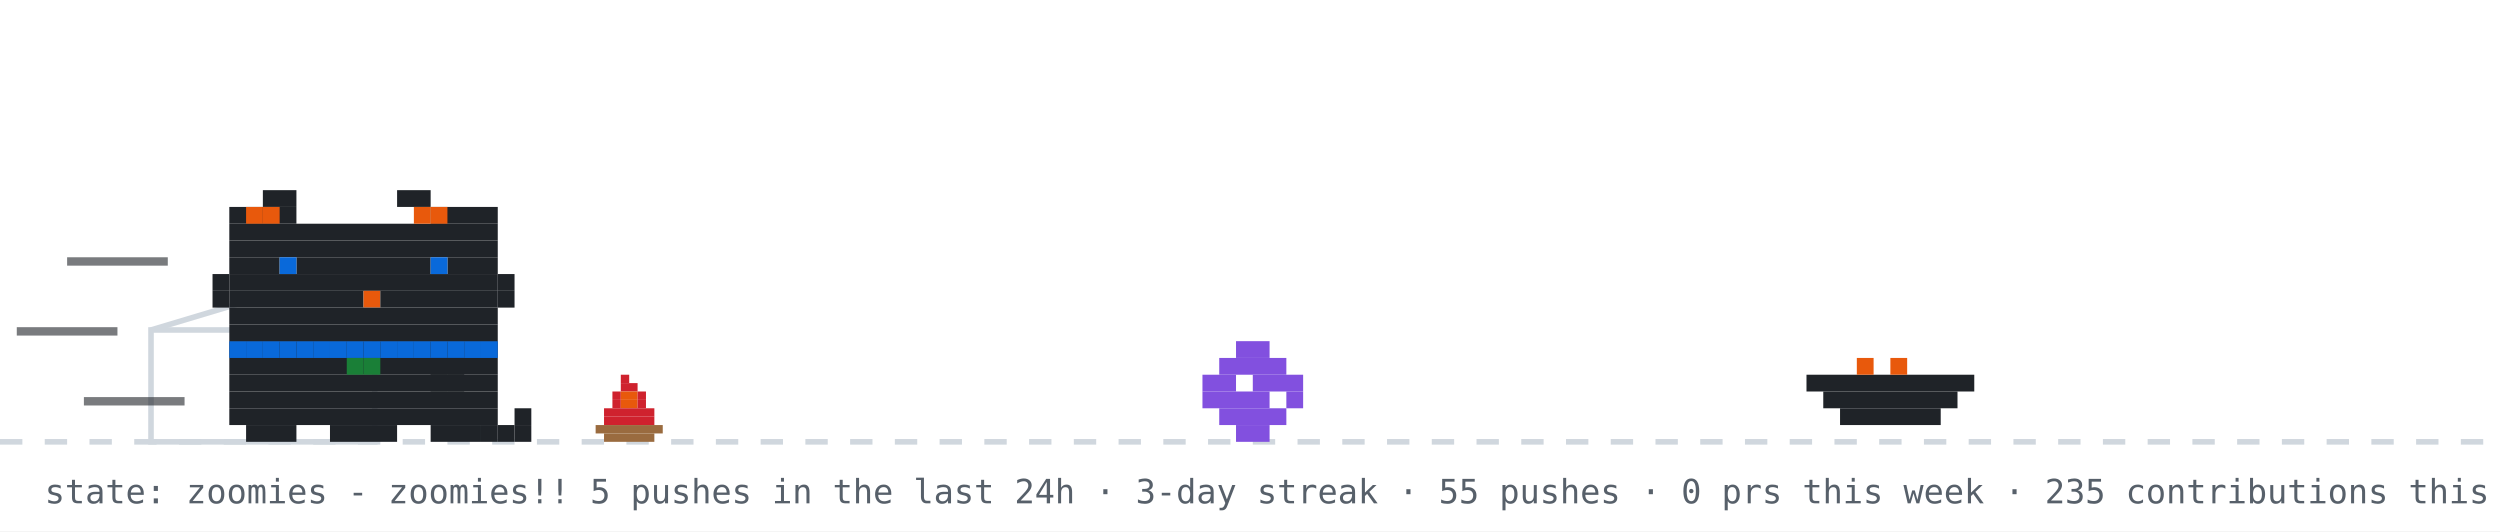
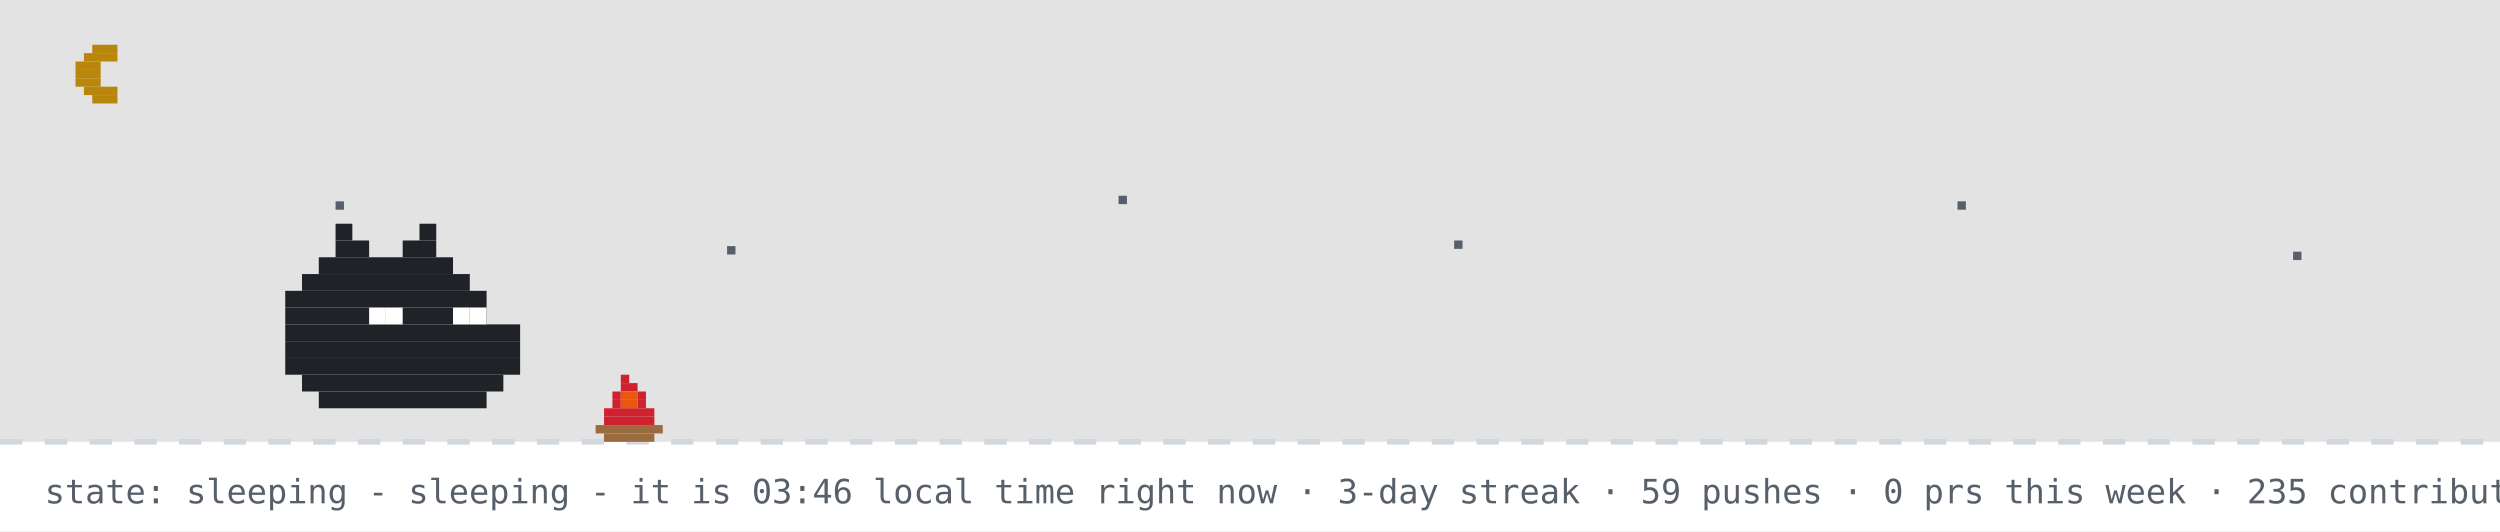
- <svg xmlns="http://www.w3.org/2000/svg" width="894" height="190" viewBox="0 0 894 190" role="img" aria-label="github pet: zoomies">
+ <svg xmlns="http://www.w3.org/2000/svg" width="894" height="190" viewBox="0 0 894 190" role="img" aria-label="github pet: sleeping">
  <rect width="894" height="190" fill="#ffffff" />
+   <rect width="894" height="158" fill="#0d1117" opacity="0.12" />
+   <rect x="33" y="16" width="9" height="3" fill="#b8860b" />
+   <rect x="30" y="19" width="12" height="3" fill="#b8860b" />
+   <rect x="27" y="22" width="9" height="3" fill="#b8860b" />
+   <rect x="27" y="25" width="9" height="3" fill="#b8860b" />
+   <rect x="27" y="28" width="9" height="3" fill="#b8860b" />
+   <rect x="30" y="31" width="12" height="3" fill="#b8860b" />
+   <rect x="33" y="34" width="9" height="3" fill="#b8860b" />
+   <rect x="120" y="72" width="3" height="3" fill="#57606a">
+     <animate attributeName="opacity" values="1;0.2;1" dur="2.2s" begin="0s" repeatCount="indefinite" />
+   </rect>
+   <rect x="260" y="88" width="3" height="3" fill="#57606a">
+     <animate attributeName="opacity" values="1;0.2;1" dur="2.2s" begin="0.7s" repeatCount="indefinite" />
+   </rect>
+   <rect x="400" y="70" width="3" height="3" fill="#57606a">
+     <animate attributeName="opacity" values="1;0.2;1" dur="2.2s" begin="1.3s" repeatCount="indefinite" />
+   </rect>
+   <rect x="520" y="86" width="3" height="3" fill="#57606a">
+     <animate attributeName="opacity" values="1;0.2;1" dur="2.2s" begin="0.4s" repeatCount="indefinite" />
+   </rect>
+   <rect x="700" y="72" width="3" height="3" fill="#57606a">
+     <animate attributeName="opacity" values="1;0.2;1" dur="2.2s" begin="1.7s" repeatCount="indefinite" />
+   </rect>
+   <rect x="820" y="90" width="3" height="3" fill="#57606a">
+     <animate attributeName="opacity" values="1;0.2;1" dur="2.2s" begin="1s" repeatCount="indefinite" />
+   </rect>
  <line x1="0" y1="158" x2="894" y2="158" stroke="#d0d7de" stroke-width="2" stroke-dasharray="8 8" />
  <g>
    <animate attributeName="opacity" values="1;0;1" keyTimes="0;0.5;1" calcMode="discrete" dur="0.7s" repeatCount="indefinite" />
    <rect x="222" y="134" width="3" height="3" fill="#cf222e" />
    <rect x="222" y="137" width="6" height="3" fill="#cf222e" />
    <rect x="219" y="140" width="3" height="3" fill="#cf222e" />
    <rect x="222" y="140" width="6" height="3" fill="#e8590c" />
    <rect x="228" y="140" width="3" height="3" fill="#cf222e" />
    <rect x="219" y="143" width="3" height="3" fill="#cf222e" />
    <rect x="222" y="143" width="6" height="3" fill="#e8590c" />
    <rect x="228" y="143" width="3" height="3" fill="#cf222e" />
    <rect x="216" y="146" width="18" height="3" fill="#cf222e" />
    <rect x="216" y="149" width="18" height="3" fill="#cf222e" />
    <rect x="213" y="152" width="24" height="3" fill="#9a6b3f" />
    <rect x="216" y="155" width="18" height="3" fill="#9a6b3f" />
  </g>
  <g opacity="0">
    <animate attributeName="opacity" values="0;1;0" keyTimes="0;0.5;1" calcMode="discrete" dur="0.7s" repeatCount="indefinite" />
    <rect x="225" y="134" width="3" height="3" fill="#cf222e" />
    <rect x="222" y="137" width="6" height="3" fill="#cf222e" />
    <rect x="219" y="140" width="3" height="3" fill="#cf222e" />
    <rect x="222" y="140" width="6" height="3" fill="#e8590c" />
    <rect x="216" y="143" width="6" height="3" fill="#cf222e" />
    <rect x="222" y="143" width="6" height="3" fill="#e8590c" />
    <rect x="228" y="143" width="3" height="3" fill="#cf222e" />
    <rect x="216" y="146" width="15" height="3" fill="#cf222e" />
    <rect x="216" y="149" width="18" height="3" fill="#cf222e" />
    <rect x="213" y="152" width="24" height="3" fill="#9a6b3f" />
    <rect x="216" y="155" width="18" height="3" fill="#9a6b3f" />
  </g>
  <rect x="222" y="126" width="4" height="4" rx="2" fill="#d0d7de" opacity="0">
    <animate attributeName="y" values="126;94" dur="2s" repeatCount="indefinite" />
    <animate attributeName="opacity" values="0;0.7;0" keyTimes="0;0.3;1" dur="2s" repeatCount="indefinite" />
  </rect>
-   <rect x="54" y="118" width="80" height="40" fill="none" stroke="#d0d7de" stroke-width="2" />
-   <line x1="54" y1="118" x2="94" y2="106" stroke="#d0d7de" stroke-width="2" />
-   <g transform="translate(430,0)">
-     <g>
-       <animateTransform attributeName="transform" type="translate" values="0 0;0 0;52 -10;52 0;52 0;0 0" keyTimes="0;0.660;0.690;0.780;0.860;1" dur="14s" begin="7s" repeatCount="indefinite" />
-       <rect x="12" y="122" width="12" height="6" fill="#8250df" />
-       <rect x="6" y="128" width="24" height="6" fill="#8250df" />
-       <rect x="0" y="134" width="12" height="6" fill="#8250df" />
-       <rect x="18" y="134" width="18" height="6" fill="#8250df" />
-       <rect x="0" y="140" width="24" height="6" fill="#8250df" />
-       <rect x="30" y="140" width="6" height="6" fill="#8250df" />
-       <rect x="6" y="146" width="24" height="6" fill="#8250df" />
-       <rect x="12" y="152" width="12" height="6" fill="#8250df" />
-     </g>
-   </g>
-   <rect x="646" y="134" width="60" height="6" fill="#1f2328" />
-   <rect x="652" y="140" width="48" height="6" fill="#1f2328" />
-   <rect x="658" y="146" width="36" height="6" fill="#1f2328" />
-   <rect x="664" y="128" width="6" height="6" fill="#e8590c" />
-   <rect x="676" y="128" width="6" height="6" fill="#e8590c" />
-   <g transform="translate(70,0)">
-     <animateTransform attributeName="transform" type="translate" values="70 0;500 0;500 0;320 0;320 0;70 0;70 0" keyTimes="0;0.12;0.35;0.45;0.62;0.82;1" dur="14s" begin="7s" repeatCount="indefinite" />
-     <g>
-       <animateTransform attributeName="transform" type="translate" values="0 0;0 -3;0 0" dur="0.7s" repeatCount="indefinite" />
-       <rect x="12" y="122" width="96" height="6" fill="#1f2328" />
-       <rect x="12" y="128" width="96" height="6" fill="#1f2328" />
-       <rect x="12" y="134" width="96" height="6" fill="#1f2328" />
-       <rect x="12" y="140" width="96" height="6" fill="#1f2328" />
-       <rect x="12" y="146" width="96" height="6" fill="#1f2328" />
-       <rect x="18" y="152" width="18" height="6" fill="#1f2328" />
-       <rect x="48" y="152" width="24" height="6" fill="#1f2328" />
-       <rect x="84" y="152" width="18" height="6" fill="#1f2328" />
-       <rect x="12" y="122" width="6" height="6" fill="#0969da" />
-       <rect x="18" y="122" width="6" height="6" fill="#0969da" />
-       <rect x="24" y="122" width="6" height="6" fill="#0969da" />
-       <rect x="30" y="122" width="6" height="6" fill="#0969da" />
-       <rect x="36" y="122" width="6" height="6" fill="#0969da" />
-       <rect x="42" y="122" width="6" height="6" fill="#0969da" />
-       <rect x="48" y="122" width="6" height="6" fill="#0969da" />
-       <rect x="54" y="122" width="6" height="6" fill="#0969da" />
-       <rect x="60" y="122" width="6" height="6" fill="#0969da" />
-       <rect x="66" y="122" width="6" height="6" fill="#0969da" />
-       <rect x="72" y="122" width="6" height="6" fill="#0969da" />
-       <rect x="78" y="122" width="6" height="6" fill="#0969da" />
-       <rect x="84" y="122" width="6" height="6" fill="#0969da" />
-       <rect x="90" y="122" width="6" height="6" fill="#0969da" />
-       <rect x="96" y="122" width="6" height="6" fill="#0969da" />
-       <rect x="102" y="122" width="6" height="6" fill="#0969da" />
-       <rect x="54" y="128" width="6" height="6" fill="#1a7f37" />
-       <rect x="60" y="128" width="6" height="6" fill="#1a7f37" />
-       <g>
-         <animate attributeName="opacity" values="1;0;1" keyTimes="0;0.5;1" calcMode="discrete" dur="1.4s" repeatCount="indefinite" />
-         <rect x="102" y="152" width="6" height="6" fill="#1f2328" />
-         <rect x="108" y="152" width="6" height="6" fill="#1f2328" />
-         <rect x="114" y="152" width="6" height="6" fill="#1f2328" />
-         <rect x="114" y="146" width="6" height="6" fill="#1f2328" />
-       </g>
-       <g opacity="0">
-         <animate attributeName="opacity" values="0;1;0" keyTimes="0;0.5;1" calcMode="discrete" dur="1.4s" repeatCount="indefinite" />
-         <rect x="114" y="152" width="6" height="6" fill="#1f2328" />
-         <rect x="114" y="146" width="6" height="6" fill="#1f2328" />
-         <rect x="114" y="140" width="6" height="6" fill="#1f2328" />
-         <rect x="108" y="140" width="6" height="6" fill="#1f2328" />
-       </g>
-       <g>
-         <animate attributeName="opacity" values="1;1;0;0;1" keyTimes="0;0.660;0.720;0.780;1" calcMode="discrete" dur="14s" begin="7s" repeatCount="indefinite" />
-         <rect x="84" y="128" width="6" height="6" fill="#1f2328" />
-         <rect x="90" y="128" width="6" height="6" fill="#1f2328" />
-         <rect x="84" y="134" width="6" height="6" fill="#1f2328" />
-         <rect x="90" y="134" width="6" height="6" fill="#1f2328" />
-       </g>
-       <g opacity="0">
-         <animate attributeName="opacity" values="0;0;1;1;0" keyTimes="0;0.660;0.720;0.780;1" calcMode="discrete" dur="14s" begin="7s" repeatCount="indefinite" />
-         <rect x="96" y="134" width="6" height="6" fill="#1f2328" />
-         <rect x="102" y="134" width="6" height="6" fill="#1f2328" />
-         <rect x="108" y="134" width="6" height="6" fill="#1f2328" />
-         <rect x="114" y="134" width="6" height="6" fill="#1f2328" />
-         <rect x="114" y="128" width="6" height="6" fill="#1f2328" />
-       </g>
-       <g>
-         <animateTransform attributeName="transform" type="translate" values="0 0;0 0;0 8;0 0;0 8;0 0;0 8;0 0;0 0" keyTimes="0.000;0.150;0.180;0.210;0.240;0.270;0.300;0.330;1.000" dur="14s" begin="7s" repeatCount="indefinite" />
-         <rect x="24" y="68" width="12" height="6" fill="#1f2328" />
-         <rect x="72" y="68" width="12" height="6" fill="#1f2328" />
-         <rect x="12" y="74" width="24" height="6" fill="#1f2328" />
-         <rect x="84" y="74" width="24" height="6" fill="#1f2328" />
-         <rect x="12" y="80" width="96" height="6" fill="#1f2328" />
-         <rect x="12" y="86" width="96" height="6" fill="#1f2328" />
-         <rect x="12" y="92" width="18" height="6" fill="#1f2328" />
-         <rect x="36" y="92" width="48" height="6" fill="#1f2328" />
-         <rect x="90" y="92" width="18" height="6" fill="#1f2328" />
-         <rect x="12" y="98" width="96" height="6" fill="#1f2328" />
-         <rect x="12" y="104" width="48" height="6" fill="#1f2328" />
-         <rect x="60" y="104" width="6" height="6" fill="#e8590c" />
-         <rect x="66" y="104" width="42" height="6" fill="#1f2328" />
-         <rect x="12" y="110" width="96" height="6" fill="#1f2328" />
-         <rect x="12" y="116" width="96" height="6" fill="#1f2328" />
-         <rect x="18" y="74" width="6" height="6" fill="#e8590c" />
-         <rect x="24" y="74" width="6" height="6" fill="#e8590c" />
-         <rect x="78" y="74" width="6" height="6" fill="#e8590c" />
-         <rect x="84" y="74" width="6" height="6" fill="#e8590c" />
-         <rect x="6" y="98" width="6" height="6" fill="#1f2328" />
-         <rect x="6" y="104" width="6" height="6" fill="#1f2328" />
-         <rect x="108" y="98" width="6" height="6" fill="#1f2328" />
-         <rect x="108" y="104" width="6" height="6" fill="#1f2328" />
-         <g>
-           <animate attributeName="opacity" values="1;0;1" keyTimes="0;0.96;1" calcMode="discrete" dur="4.2s" repeatCount="indefinite" />
-           <rect x="30" y="92" width="6" height="6" fill="#0969da" />
-           <rect x="84" y="92" width="6" height="6" fill="#0969da" />
-         </g>
-         <g opacity="0">
-           <animate attributeName="opacity" values="0;1;0" keyTimes="0;0.96;1" calcMode="discrete" dur="4.2s" repeatCount="indefinite" />
-           <rect x="30" y="92" width="6" height="6" fill="#ffffff" />
-           <rect x="84" y="92" width="6" height="6" fill="#ffffff" />
-         </g>
-       </g>
-       <g opacity="0">
-         <animate attributeName="opacity" values="1;1;0;0;1;1" keyTimes="0;0.12;0.13;0.82;0.83;1" calcMode="discrete" dur="14s" begin="7s" repeatCount="indefinite" />
-         <g>
-           <animate attributeName="opacity" values="1;0;1" calcMode="discrete" dur="0.5s" repeatCount="indefinite" />
-           <rect x="108" y="86" width="6" height="6" fill="#1f2328" />
-           <rect x="114" y="80" width="6" height="6" fill="#1f2328" />
-           <rect x="114" y="86" width="6" height="6" fill="#1f2328" />
-         </g>
-       </g>
-       <rect x="-46" y="92" width="36" height="3" fill="#1f2328" opacity="0.6">
-         <animate attributeName="opacity" values="0.6;0.1;0.6" dur="0.5s" begin="0s" repeatCount="indefinite" />
-       </rect>
-       <rect x="-64" y="117" width="36" height="3" fill="#1f2328" opacity="0.6">
-         <animate attributeName="opacity" values="0.6;0.1;0.6" dur="0.5s" begin="0.15s" repeatCount="indefinite" />
-       </rect>
-       <rect x="-40" y="142" width="36" height="3" fill="#1f2328" opacity="0.6">
-         <animate attributeName="opacity" values="0.6;0.1;0.6" dur="0.5s" begin="0.3s" repeatCount="indefinite" />
-       </rect>
-     </g>
-   </g>
-   <g opacity="0">
-     <animate attributeName="opacity" values="0;0;1;1;0;0" keyTimes="0;0.07;0.14;0.85;0.96;1" dur="7s" repeatCount="1" fill="freeze" />
-     <rect x="60" y="12" width="380" height="46" rx="10" fill="#d0d7de" />
-     <polygon points="110,58 130,58 118,74" fill="#d0d7de" />
-     <text x="76" y="31" font-family="monospace" font-size="13" fill="#1f2328">good afternoon! welcome to shubham's corner</text>
-     <text x="76" y="48" font-family="monospace" font-size="12" fill="#57606a">scroll down for projects + contact</text>
-     <polygon points="230,66 246,66 238,78" fill="#0969da">
-       <animateTransform attributeName="transform" type="translate" values="0 0;0 6;0 0" dur="0.8s" repeatCount="indefinite" />
-     </polygon>
-   </g>
-   <g opacity="0">
-     <animate attributeName="opacity" values="0;0;1;1;0;0" keyTimes="0;0.000;0.040;0.183;0.223;1" dur="18s" begin="5s" repeatCount="indefinite" />
-     <rect x="673.6" y="14" width="204.4" height="30" rx="9" fill="#d0d7de" />
-     <polygon points="699.6,44 717.6,44 706.6,54" fill="#d0d7de" />
-     <text x="684.6" y="33" font-family="monospace" font-size="12" fill="#1f2328">hacking on platewise-rag</text>
-   </g>
-   <g opacity="0">
-     <animate attributeName="opacity" values="0;0;1;1;0;0" keyTimes="0;0.250;0.290;0.433;0.473;1" dur="18s" begin="5s" repeatCount="indefinite" />
-     <rect x="711.6" y="14" width="166.4" height="30" rx="9" fill="#d0d7de" />
-     <polygon points="737.6,44 755.6,44 744.6,54" fill="#d0d7de" />
-     <text x="722.6" y="33" font-family="monospace" font-size="12" fill="#1f2328">featured projects ↓</text>
-   </g>
-   <g opacity="0">
-     <animate attributeName="opacity" values="0;0;1;1;0;0" keyTimes="0;0.500;0.540;0.683;0.723;1" dur="18s" begin="5s" repeatCount="indefinite" />
-     <rect x="696.4" y="14" width="181.6" height="30" rx="9" fill="#d0d7de" />
-     <polygon points="722.4,44 740.4,44 729.4,54" fill="#d0d7de" />
-     <text x="707.4" y="33" font-family="monospace" font-size="12" fill="#1f2328">live stats + graphs ↓</text>
-   </g>
-   <g opacity="0">
-     <animate attributeName="opacity" values="0;0;1;1;0;0" keyTimes="0;0.750;0.790;0.933;0.973;1" dur="18s" begin="5s" repeatCount="indefinite" />
-     <rect x="650.8" y="14" width="227.2" height="30" rx="9" fill="#d0d7de" />
-     <polygon points="676.8,44 694.8,44 683.8,54" fill="#d0d7de" />
-     <text x="661.8" y="33" font-family="monospace" font-size="12" fill="#1f2328">say hi: prsdx.dev@gmail.com</text>
-   </g>
-   <text x="16" y="180" font-family="monospace" font-size="12" fill="#57606a">state: zoomies - zoomies!! 5 pushes in the last 24h · 3-day streak · 55 pushes · 0 prs this week · 235 contributions this year · regenerated every 6h · github-pet by prsdx</text>
+   <rect x="120" y="80" width="6" height="6" fill="#1f2328" />
+   <rect x="150" y="80" width="6" height="6" fill="#1f2328" />
+   <rect x="120" y="86" width="12" height="6" fill="#1f2328" />
+   <rect x="144" y="86" width="12" height="6" fill="#1f2328" />
+   <rect x="114" y="92" width="48" height="6" fill="#1f2328" />
+   <rect x="108" y="98" width="60" height="6" fill="#1f2328" />
+   <rect x="102" y="104" width="72" height="6" fill="#1f2328" />
+   <rect x="102" y="110" width="72" height="6" fill="#1f2328" />
+   <rect x="102" y="116" width="84" height="6" fill="#1f2328" />
+   <rect x="102" y="122" width="84" height="6" fill="#1f2328" />
+   <rect x="102" y="128" width="84" height="6" fill="#1f2328" />
+   <rect x="108" y="134" width="72" height="6" fill="#1f2328" />
+   <rect x="114" y="140" width="60" height="6" fill="#1f2328" />
+   <rect x="132" y="110" width="6" height="6" fill="#ffffff" />
+   <rect x="138" y="110" width="6" height="6" fill="#ffffff" />
+   <rect x="162" y="110" width="6" height="6" fill="#ffffff" />
+   <rect x="168" y="110" width="6" height="6" fill="#ffffff" />
+   <text x="170" y="80" font-family="monospace" font-size="12" fill="#0969da" opacity="0">z<animateTransform attributeName="transform" type="translate" values="0 0;8 -26" dur="3s" begin="0s" repeatCount="indefinite" />
+     <animate attributeName="opacity" values="0;1;1;0" keyTimes="0;0.25;0.75;1" dur="3s" begin="0s" repeatCount="indefinite" />
+   </text>
+   <text x="184" y="80" font-family="monospace" font-size="15" fill="#0969da" opacity="0">z<animateTransform attributeName="transform" type="translate" values="0 0;8 -26" dur="3s" begin="1s" repeatCount="indefinite" />
+     <animate attributeName="opacity" values="0;1;1;0" keyTimes="0;0.25;0.75;1" dur="3s" begin="1s" repeatCount="indefinite" />
+   </text>
+   <text x="200" y="80" font-family="monospace" font-size="18" fill="#0969da" opacity="0">z<animateTransform attributeName="transform" type="translate" values="0 0;8 -26" dur="3s" begin="2s" repeatCount="indefinite" />
+     <animate attributeName="opacity" values="0;1;1;0" keyTimes="0;0.25;0.75;1" dur="3s" begin="2s" repeatCount="indefinite" />
+   </text>
+   <text x="16" y="180" font-family="monospace" font-size="12" fill="#57606a">state: sleeping - sleeping - it is 03:46 local time right now · 3-day streak · 59 pushes · 0 prs this week · 235 contributions this year · regenerated every 6h · github-pet by prsdx</text>
</svg>
